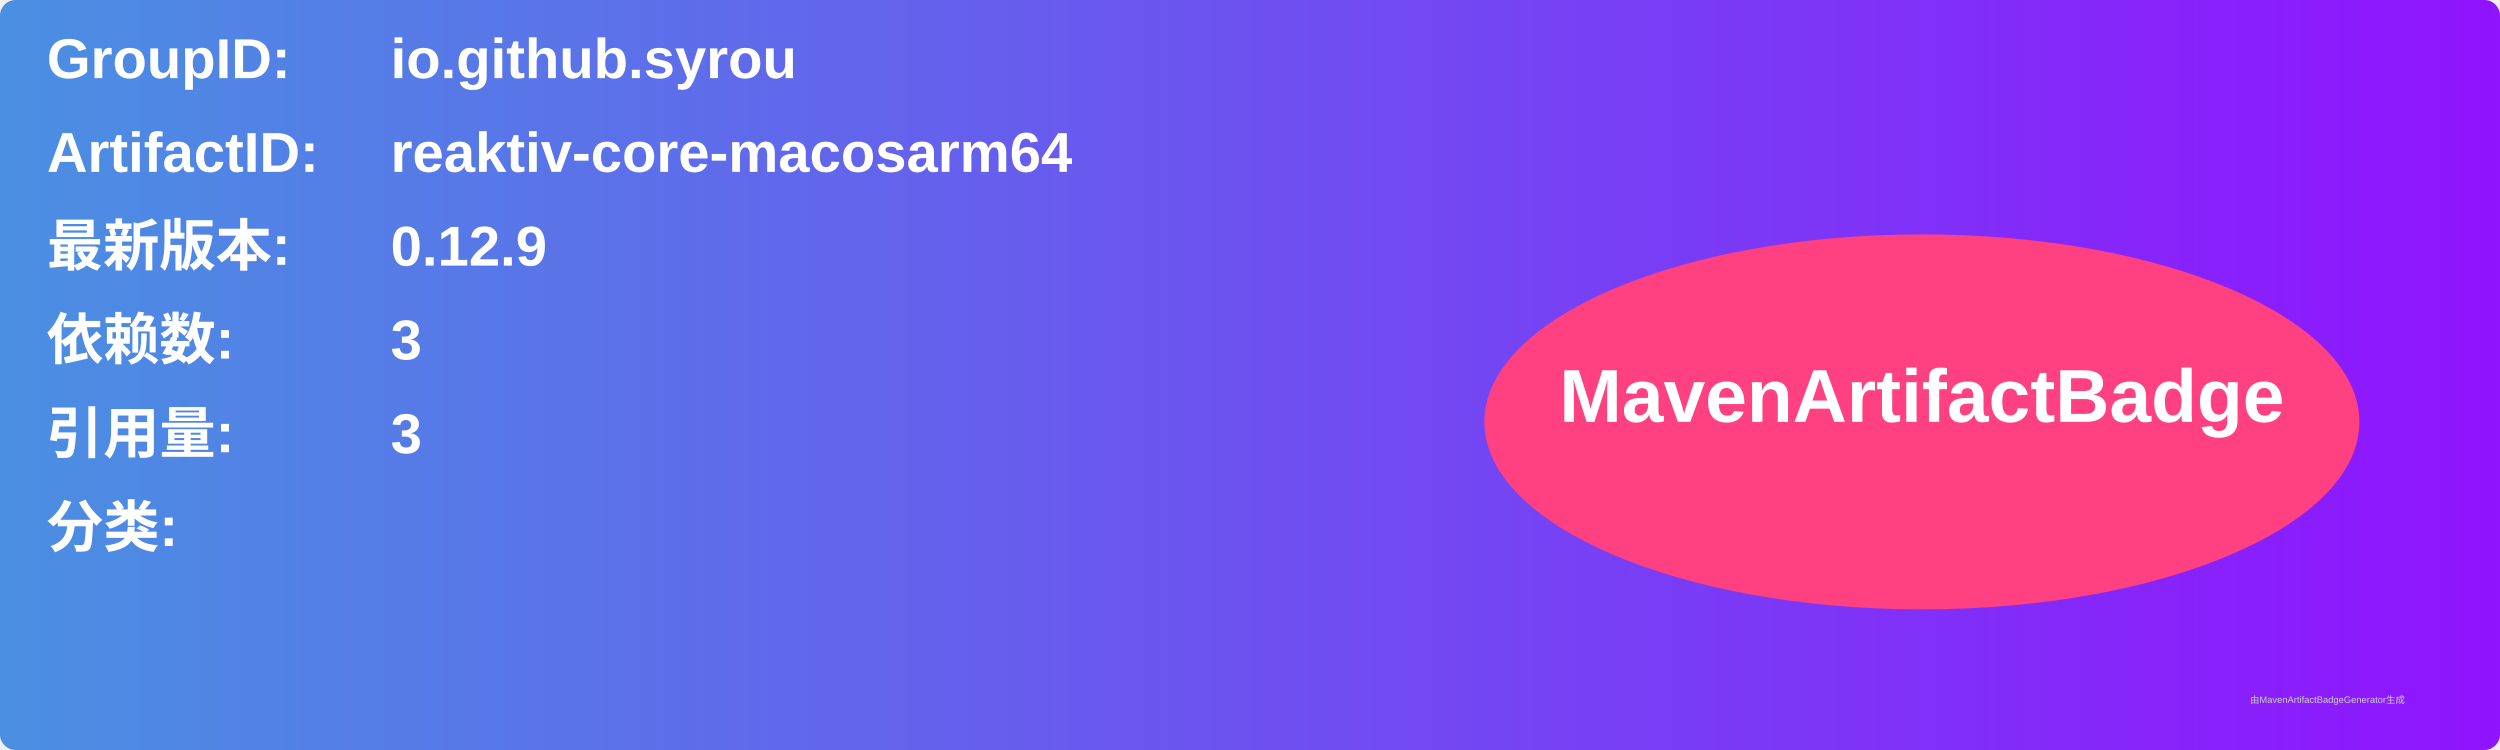
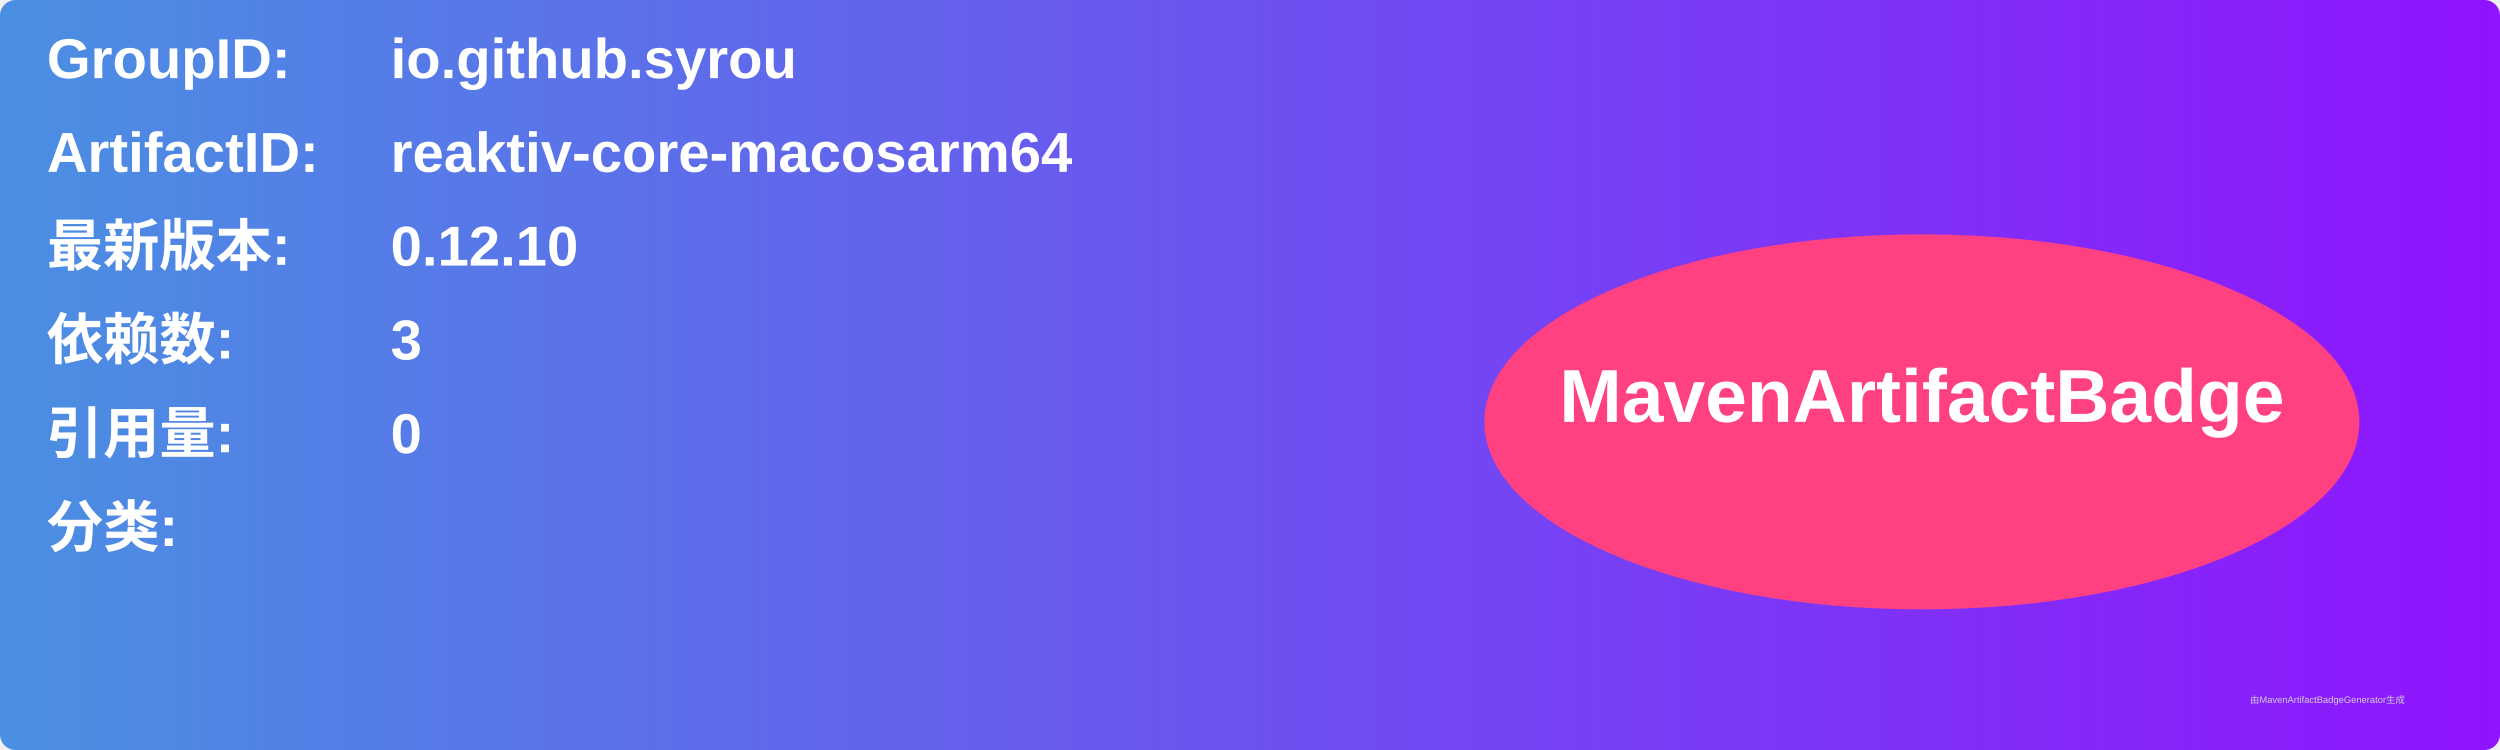
<svg xmlns="http://www.w3.org/2000/svg" width="800" height="240" viewBox="0 0 800 240">
  <linearGradient id="grad" x1="0%" y1="0%" x2="100%" y2="0%">
    <stop offset="0%" stop-color="#4a90e2" />
    <stop offset="100%" stop-color="#9013fe" />
  </linearGradient>
  <rect width="100%" height="100%" rx="5" ry="5" fill="url(#grad)" />
  <g transform="translate(15, 15)">
    <text x="0" y="10" font-family="Arial" font-size="18" fill="white" font-weight="bold" width="260">GroupID:</text>
    <text x="110" y="10" font-family="Arial" font-size="18" fill="white" font-weight="bold" width="460">io.github.syrou</text>
    <text x="0" y="40" font-family="Arial" font-size="18" fill="white" font-weight="bold" width="260">ArtifactID:</text>
    <text x="110" y="40" font-family="Arial" font-size="18" fill="white" font-weight="bold" width="460">reaktiv-core-macosarm64</text>
    <text x="0" y="70" font-family="Arial" font-size="18" fill="white" font-weight="bold">最新版本:</text>
    <text x="110" y="70" font-family="Arial" font-size="18" fill="white" font-weight="bold">
-       <tspan font-weight="bold">0.12.9</tspan>
+       <tspan font-weight="bold">0.12.10</tspan>
    </text>
    <text x="0" y="100" font-family="Arial" font-size="18" fill="white" font-weight="bold">依赖数: </text>
    <text x="110" y="100" font-family="Arial" font-size="18" fill="white">
      <tspan font-weight="bold">3</tspan>
    </text>
    <text x="0" y="130" font-family="Arial" font-size="18" fill="white" font-weight="bold">引用量: </text>
    <text x="110" y="130" font-family="Arial" font-size="18" fill="white">
-       <tspan font-weight="bold">3</tspan>
+       <tspan font-weight="bold">0</tspan>
    </text>
    <text x="0" y="160" font-family="Arial" font-size="18" fill="white" font-weight="bold">分类:</text>
    <text x="10" y="190" font-family="Arial" font-size="10" fill="white">
      <tspan font-weight="bold" />
    </text>
    <ellipse cx="600" cy="120" rx="140" ry="60" fill="#ff4081" />
    <text x="600" y="120" text-anchor="middle" font-family="Arial" font-size="24" fill="white" font-weight="bold">MavenArtifactBadge</text>
  </g>
  <text x="720" y="225" font-family="Arial" font-size="3" fill="#d0d0d0">由MavenArtifactBadgeGenerator生成</text>
</svg>
